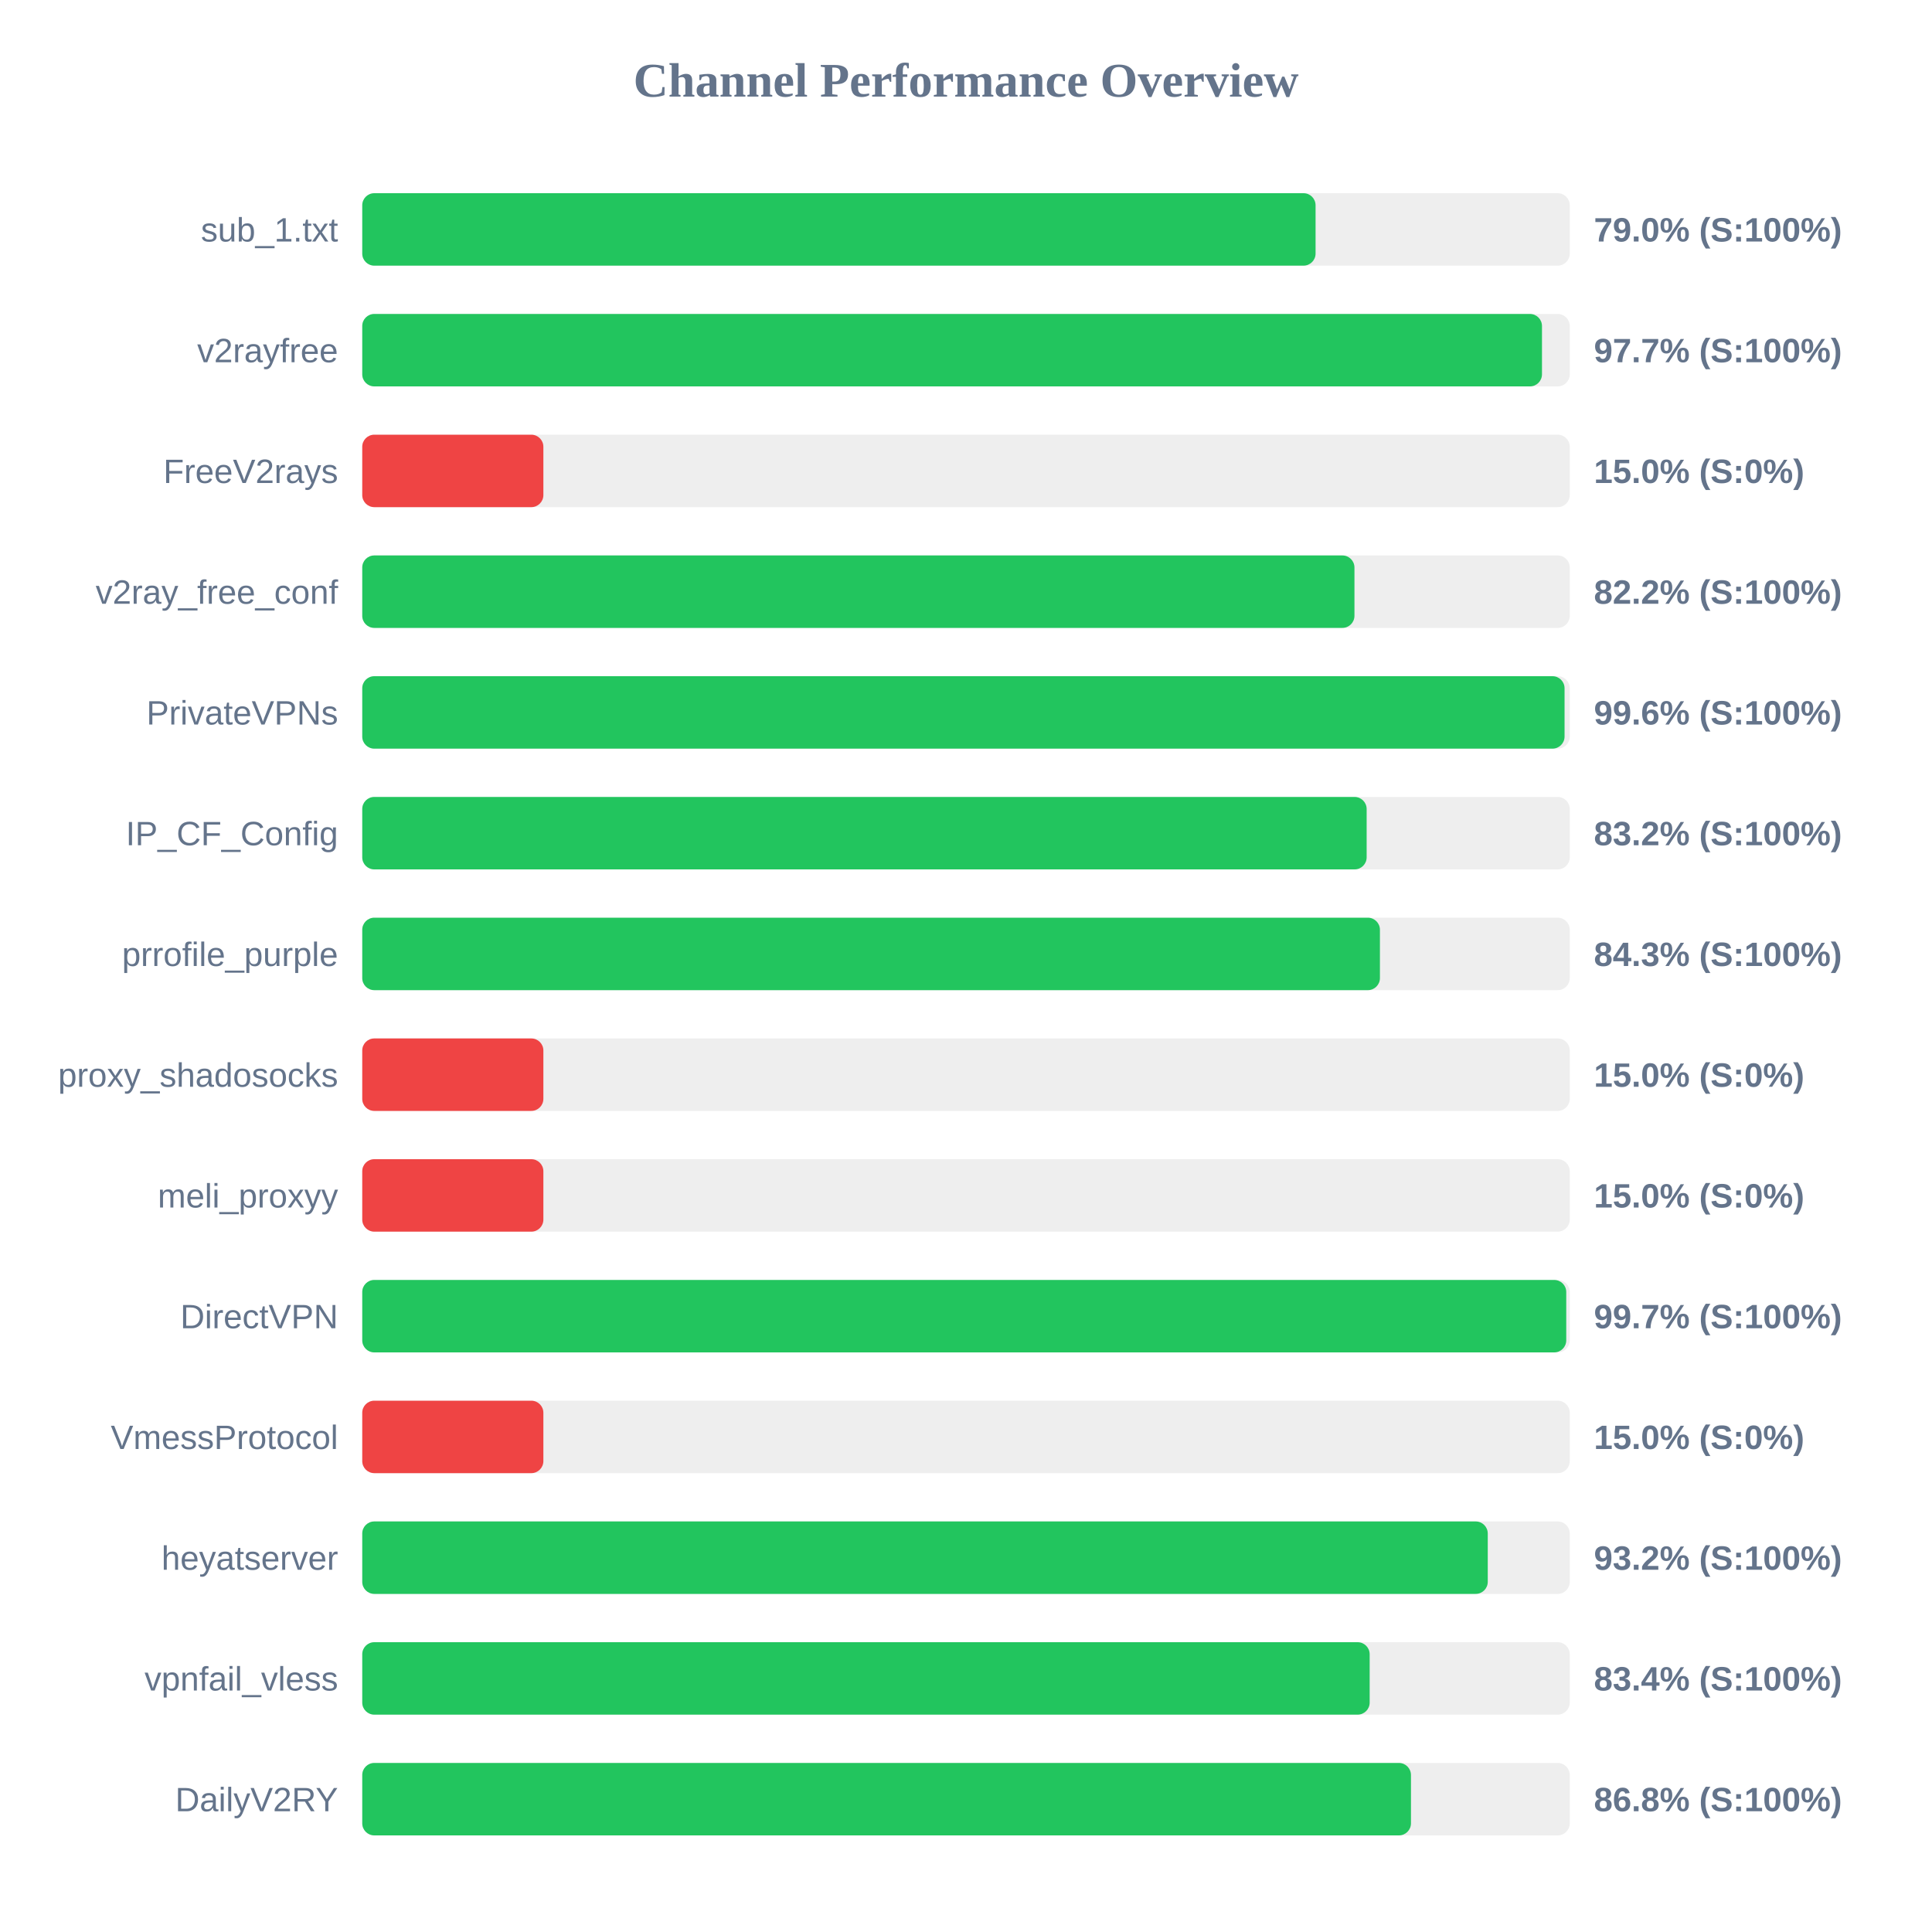
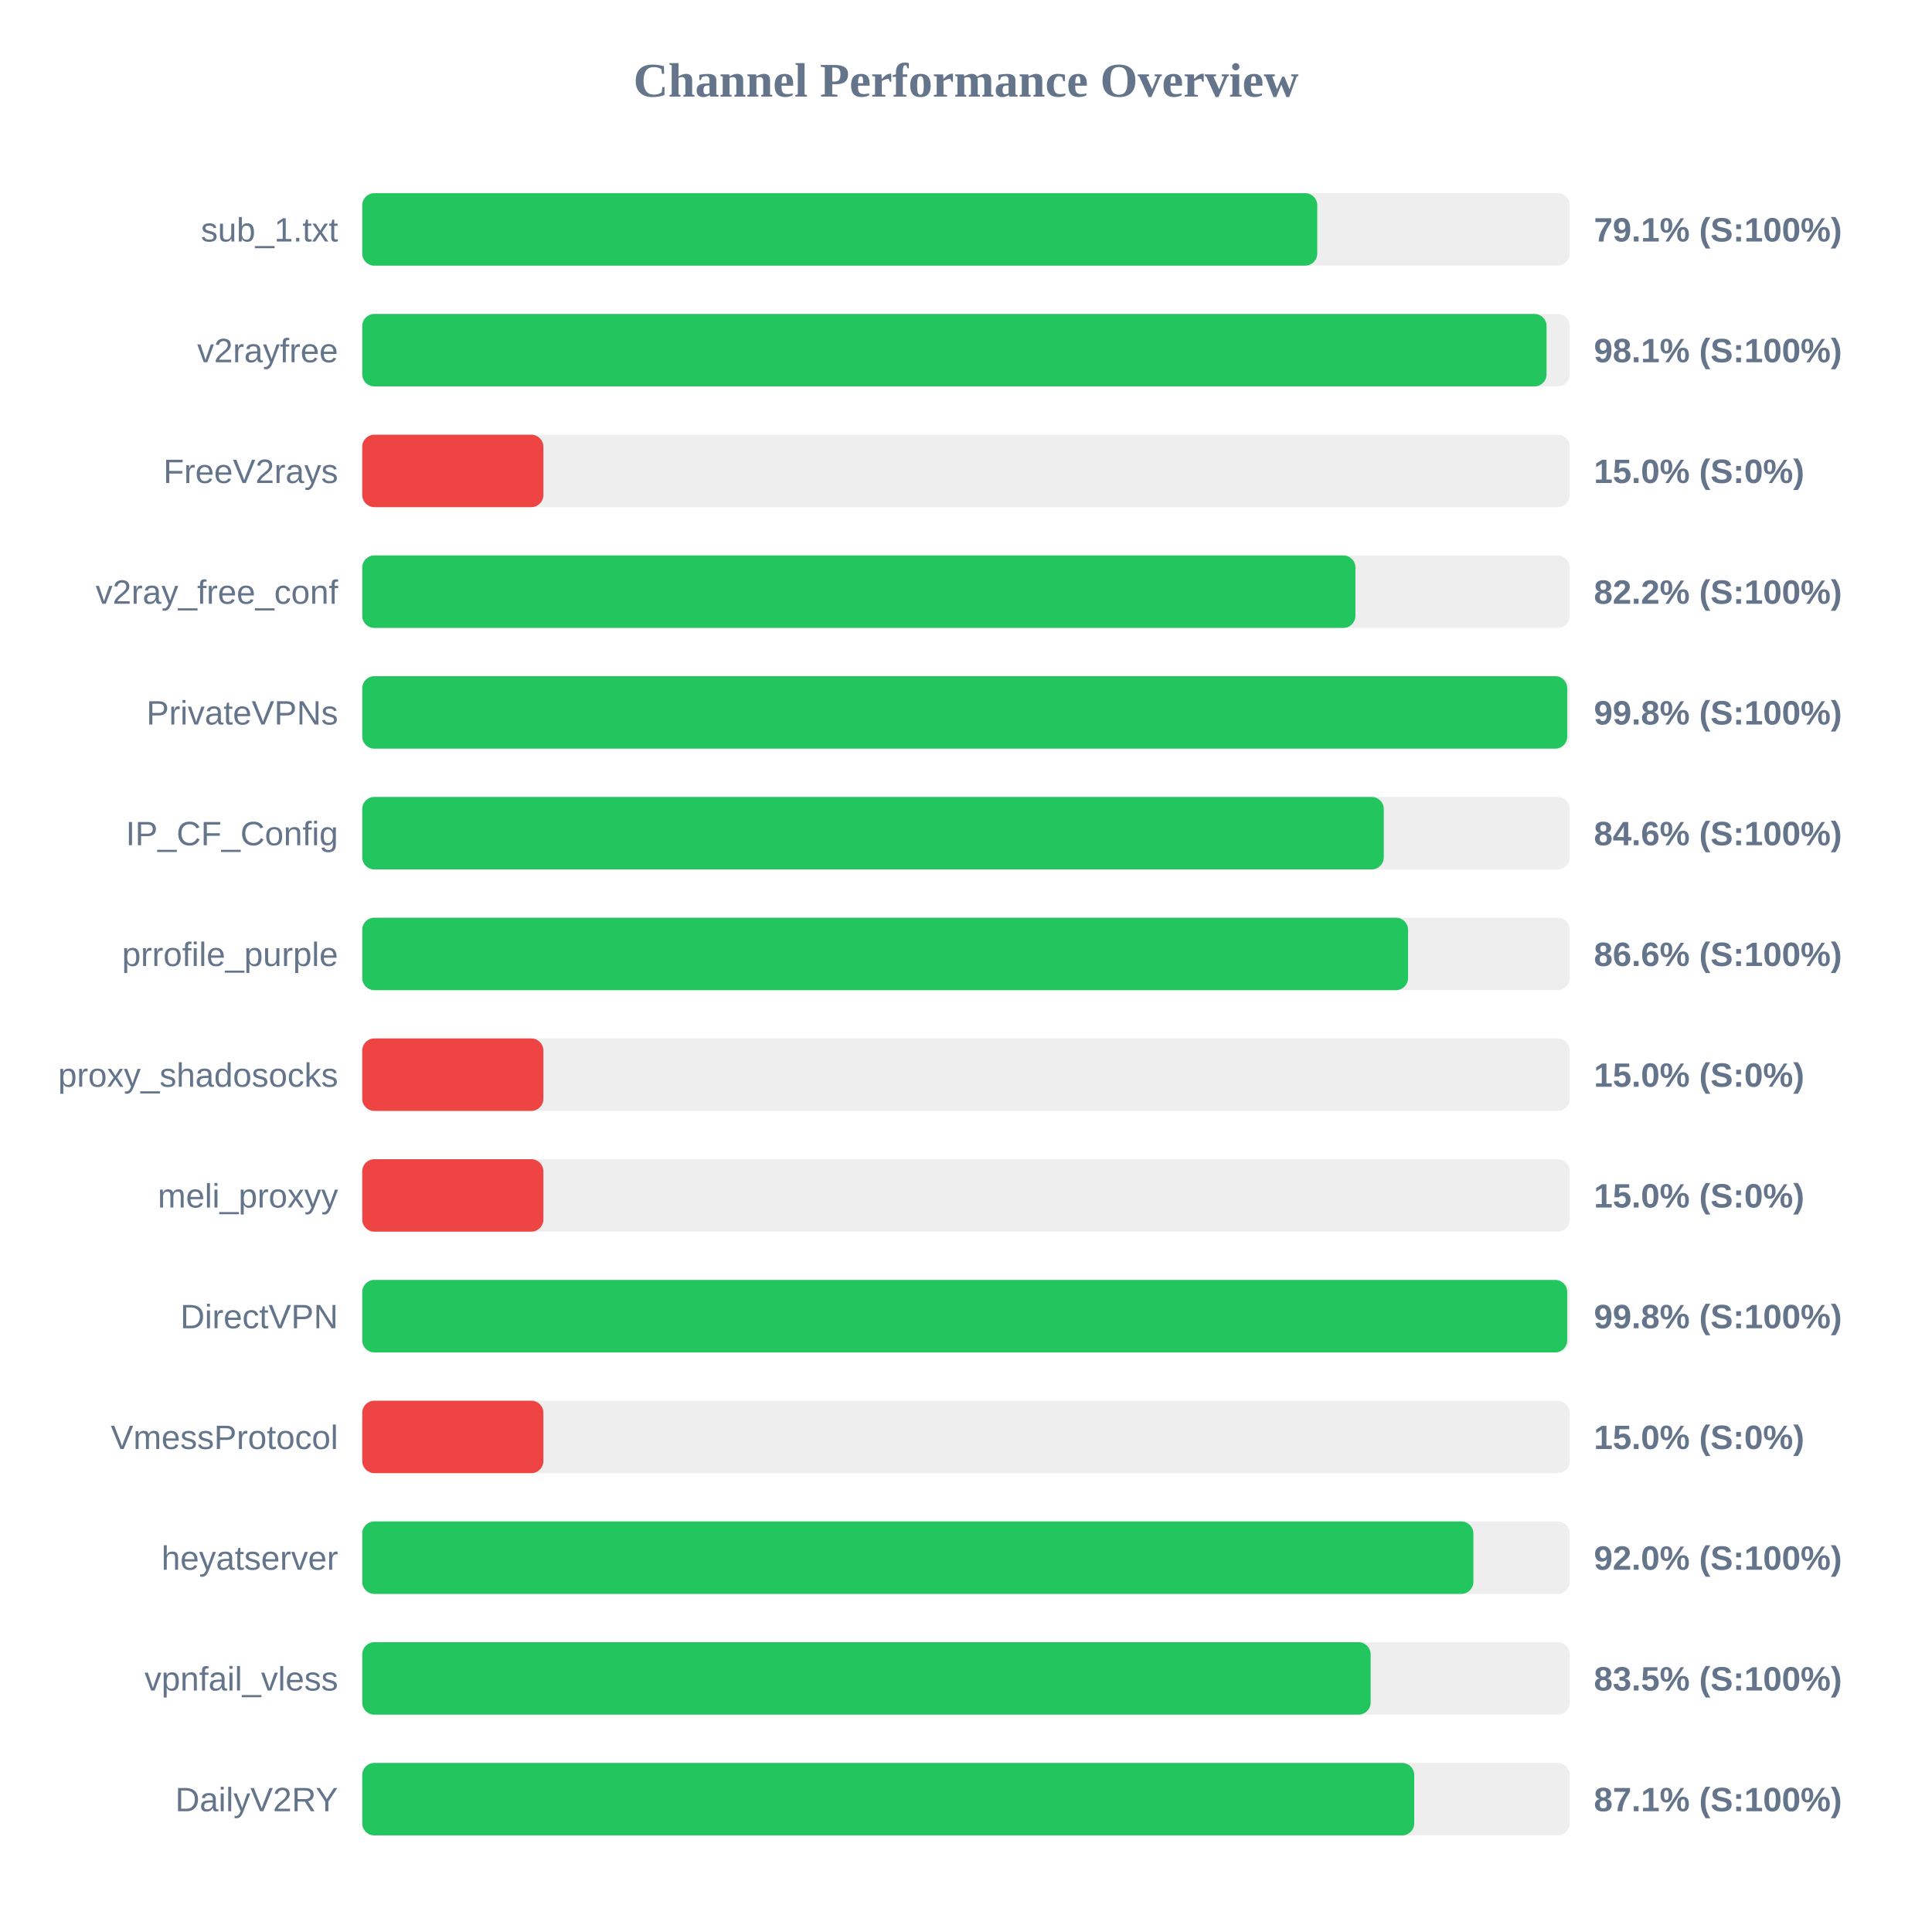
<svg xmlns="http://www.w3.org/2000/svg" width="800" height="800" version="1.1">
  <style>
        .row { font: 14px Arial; fill: #64748b; }
        .score { font: bold 14px Arial; fill: #64748b; }
    </style>
  <text x="400" y="40" text-anchor="middle" font-size="20px" font-weight="bold" fill="#64748b">Channel Performance Overview</text>
  <rect x="150" y="80" width="500" height="30" fill="#eee" rx="5" />
-   <rect x="150" y="80" width="394.75" height="30" fill="#22c55e" rx="5" />
+   <rect x="150" y="80" width="395.45" height="30" fill="#22c55e" rx="5" />
  <text x="140" y="100" text-anchor="end" class="row">sub_1.txt</text>
-   <text x="660" y="100" text-anchor="start" class="score">79.0% (S:100%)</text>
+   <text x="660" y="100" text-anchor="start" class="score">79.1% (S:100%)</text>
  <rect x="150" y="130" width="500" height="30" fill="#eee" rx="5" />
-   <rect x="150" y="130" width="488.5" height="30" fill="#22c55e" rx="5" />
+   <rect x="150" y="130" width="490.4" height="30" fill="#22c55e" rx="5" />
  <text x="140" y="150" text-anchor="end" class="row">v2rayfree</text>
-   <text x="660" y="150" text-anchor="start" class="score">97.7% (S:100%)</text>
+   <text x="660" y="150" text-anchor="start" class="score">98.1% (S:100%)</text>
  <rect x="150" y="180" width="500" height="30" fill="#eee" rx="5" />
  <rect x="150" y="180" width="75.0" height="30" fill="#ef4444" rx="5" />
  <text x="140" y="200" text-anchor="end" class="row">FreeV2rays</text>
  <text x="660" y="200" text-anchor="start" class="score">15.0% (S:0%)</text>
  <rect x="150" y="230" width="500" height="30" fill="#eee" rx="5" />
-   <rect x="150" y="230" width="410.85" height="30" fill="#22c55e" rx="5" />
+   <rect x="150" y="230" width="411.25" height="30" fill="#22c55e" rx="5" />
  <text x="140" y="250" text-anchor="end" class="row">v2ray_free_conf</text>
  <text x="660" y="250" text-anchor="start" class="score">82.2% (S:100%)</text>
  <rect x="150" y="280" width="500" height="30" fill="#eee" rx="5" />
-   <rect x="150" y="280" width="497.85" height="30" fill="#22c55e" rx="5" />
+   <rect x="150" y="280" width="498.95" height="30" fill="#22c55e" rx="5" />
  <text x="140" y="300" text-anchor="end" class="row">PrivateVPNs</text>
-   <text x="660" y="300" text-anchor="start" class="score">99.6% (S:100%)</text>
+   <text x="660" y="300" text-anchor="start" class="score">99.8% (S:100%)</text>
  <rect x="150" y="330" width="500" height="30" fill="#eee" rx="5" />
-   <rect x="150" y="330" width="415.9" height="30" fill="#22c55e" rx="5" />
+   <rect x="150" y="330" width="423.0" height="30" fill="#22c55e" rx="5" />
  <text x="140" y="350" text-anchor="end" class="row">IP_CF_Config</text>
-   <text x="660" y="350" text-anchor="start" class="score">83.2% (S:100%)</text>
+   <text x="660" y="350" text-anchor="start" class="score">84.6% (S:100%)</text>
  <rect x="150" y="380" width="500" height="30" fill="#eee" rx="5" />
-   <rect x="150" y="380" width="421.4" height="30" fill="#22c55e" rx="5" />
+   <rect x="150" y="380" width="433.05" height="30" fill="#22c55e" rx="5" />
  <text x="140" y="400" text-anchor="end" class="row">prrofile_purple</text>
-   <text x="660" y="400" text-anchor="start" class="score">84.3% (S:100%)</text>
+   <text x="660" y="400" text-anchor="start" class="score">86.6% (S:100%)</text>
  <rect x="150" y="430" width="500" height="30" fill="#eee" rx="5" />
  <rect x="150" y="430" width="75.0" height="30" fill="#ef4444" rx="5" />
  <text x="140" y="450" text-anchor="end" class="row">proxy_shadosocks</text>
  <text x="660" y="450" text-anchor="start" class="score">15.0% (S:0%)</text>
  <rect x="150" y="480" width="500" height="30" fill="#eee" rx="5" />
  <rect x="150" y="480" width="75.0" height="30" fill="#ef4444" rx="5" />
  <text x="140" y="500" text-anchor="end" class="row">meli_proxyy</text>
  <text x="660" y="500" text-anchor="start" class="score">15.0% (S:0%)</text>
  <rect x="150" y="530" width="500" height="30" fill="#eee" rx="5" />
-   <rect x="150" y="530" width="498.55" height="30" fill="#22c55e" rx="5" />
+   <rect x="150" y="530" width="498.95" height="30" fill="#22c55e" rx="5" />
  <text x="140" y="550" text-anchor="end" class="row">DirectVPN</text>
-   <text x="660" y="550" text-anchor="start" class="score">99.7% (S:100%)</text>
+   <text x="660" y="550" text-anchor="start" class="score">99.8% (S:100%)</text>
  <rect x="150" y="580" width="500" height="30" fill="#eee" rx="5" />
  <rect x="150" y="580" width="75.0" height="30" fill="#ef4444" rx="5" />
  <text x="140" y="600" text-anchor="end" class="row">VmessProtocol</text>
  <text x="660" y="600" text-anchor="start" class="score">15.0% (S:0%)</text>
  <rect x="150" y="630" width="500" height="30" fill="#eee" rx="5" />
-   <rect x="150" y="630" width="466.05" height="30" fill="#22c55e" rx="5" />
+   <rect x="150" y="630" width="460.1" height="30" fill="#22c55e" rx="5" />
  <text x="140" y="650" text-anchor="end" class="row">heyatserver</text>
-   <text x="660" y="650" text-anchor="start" class="score">93.2% (S:100%)</text>
+   <text x="660" y="650" text-anchor="start" class="score">92.0% (S:100%)</text>
  <rect x="150" y="680" width="500" height="30" fill="#eee" rx="5" />
-   <rect x="150" y="680" width="417.15" height="30" fill="#22c55e" rx="5" />
+   <rect x="150" y="680" width="417.55" height="30" fill="#22c55e" rx="5" />
  <text x="140" y="700" text-anchor="end" class="row">vpnfail_vless</text>
-   <text x="660" y="700" text-anchor="start" class="score">83.4% (S:100%)</text>
+   <text x="660" y="700" text-anchor="start" class="score">83.5% (S:100%)</text>
  <rect x="150" y="730" width="500" height="30" fill="#eee" rx="5" />
-   <rect x="150" y="730" width="434.25" height="30" fill="#22c55e" rx="5" />
+   <rect x="150" y="730" width="435.6" height="30" fill="#22c55e" rx="5" />
  <text x="140" y="750" text-anchor="end" class="row">DailyV2RY</text>
-   <text x="660" y="750" text-anchor="start" class="score">86.8% (S:100%)</text>
+   <text x="660" y="750" text-anchor="start" class="score">87.1% (S:100%)</text>
</svg>
